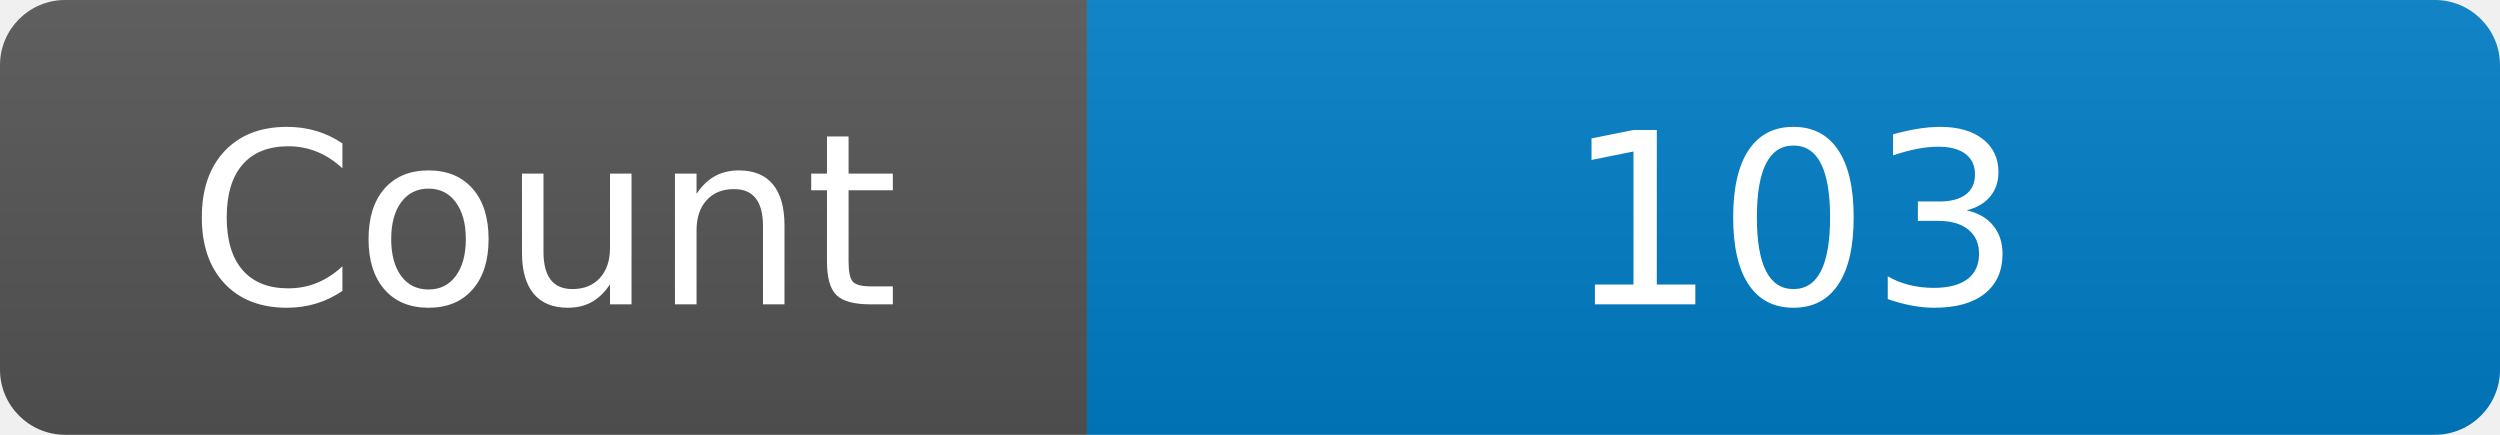
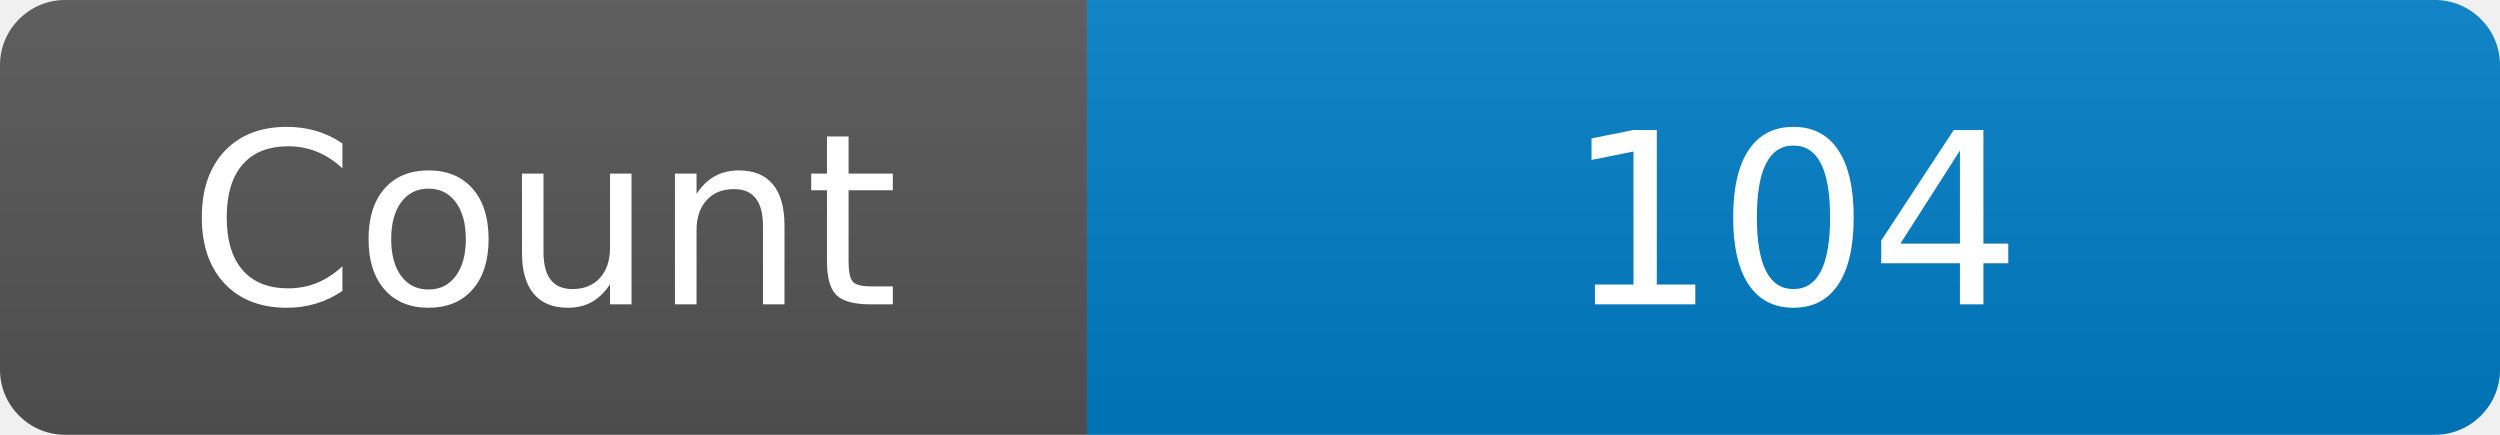
<svg xmlns="http://www.w3.org/2000/svg" width="115" height="20" role="img" aria-label="Maintained?: yes">
  <linearGradient id="s" x2="0" y2="100%">
    <stop offset="0" stop-color="#bbb" stop-opacity=".1" />
    <stop offset="1" stop-opacity=".1" />
  </linearGradient>
  <clipPath id="r">
    <rect width="115" height="20" rx="3" fill="#fff" />
  </clipPath>
  <g clip-path="url(#r)">
    <rect width="50" height="20" fill="#555" />
    <rect x="50" width="160" height="20" fill="#007ec6" />
    <rect width="115" height="20" fill="url(#s)" />
  </g>
  <g fill="#fff" text-anchor="middle" font-family="Verdana,Geneva,DejaVu Sans,sans-serif" font-size="110">
    <text x="250" y="140" transform="scale(.1)" fill="#fff">Count</text>
-     <text x="825" y="140" transform="scale(.1)" fill="#fff">103</text>
+     <text x="825" y="140" transform="scale(.1)" fill="#fff">104</text>
  </g>
</svg>
